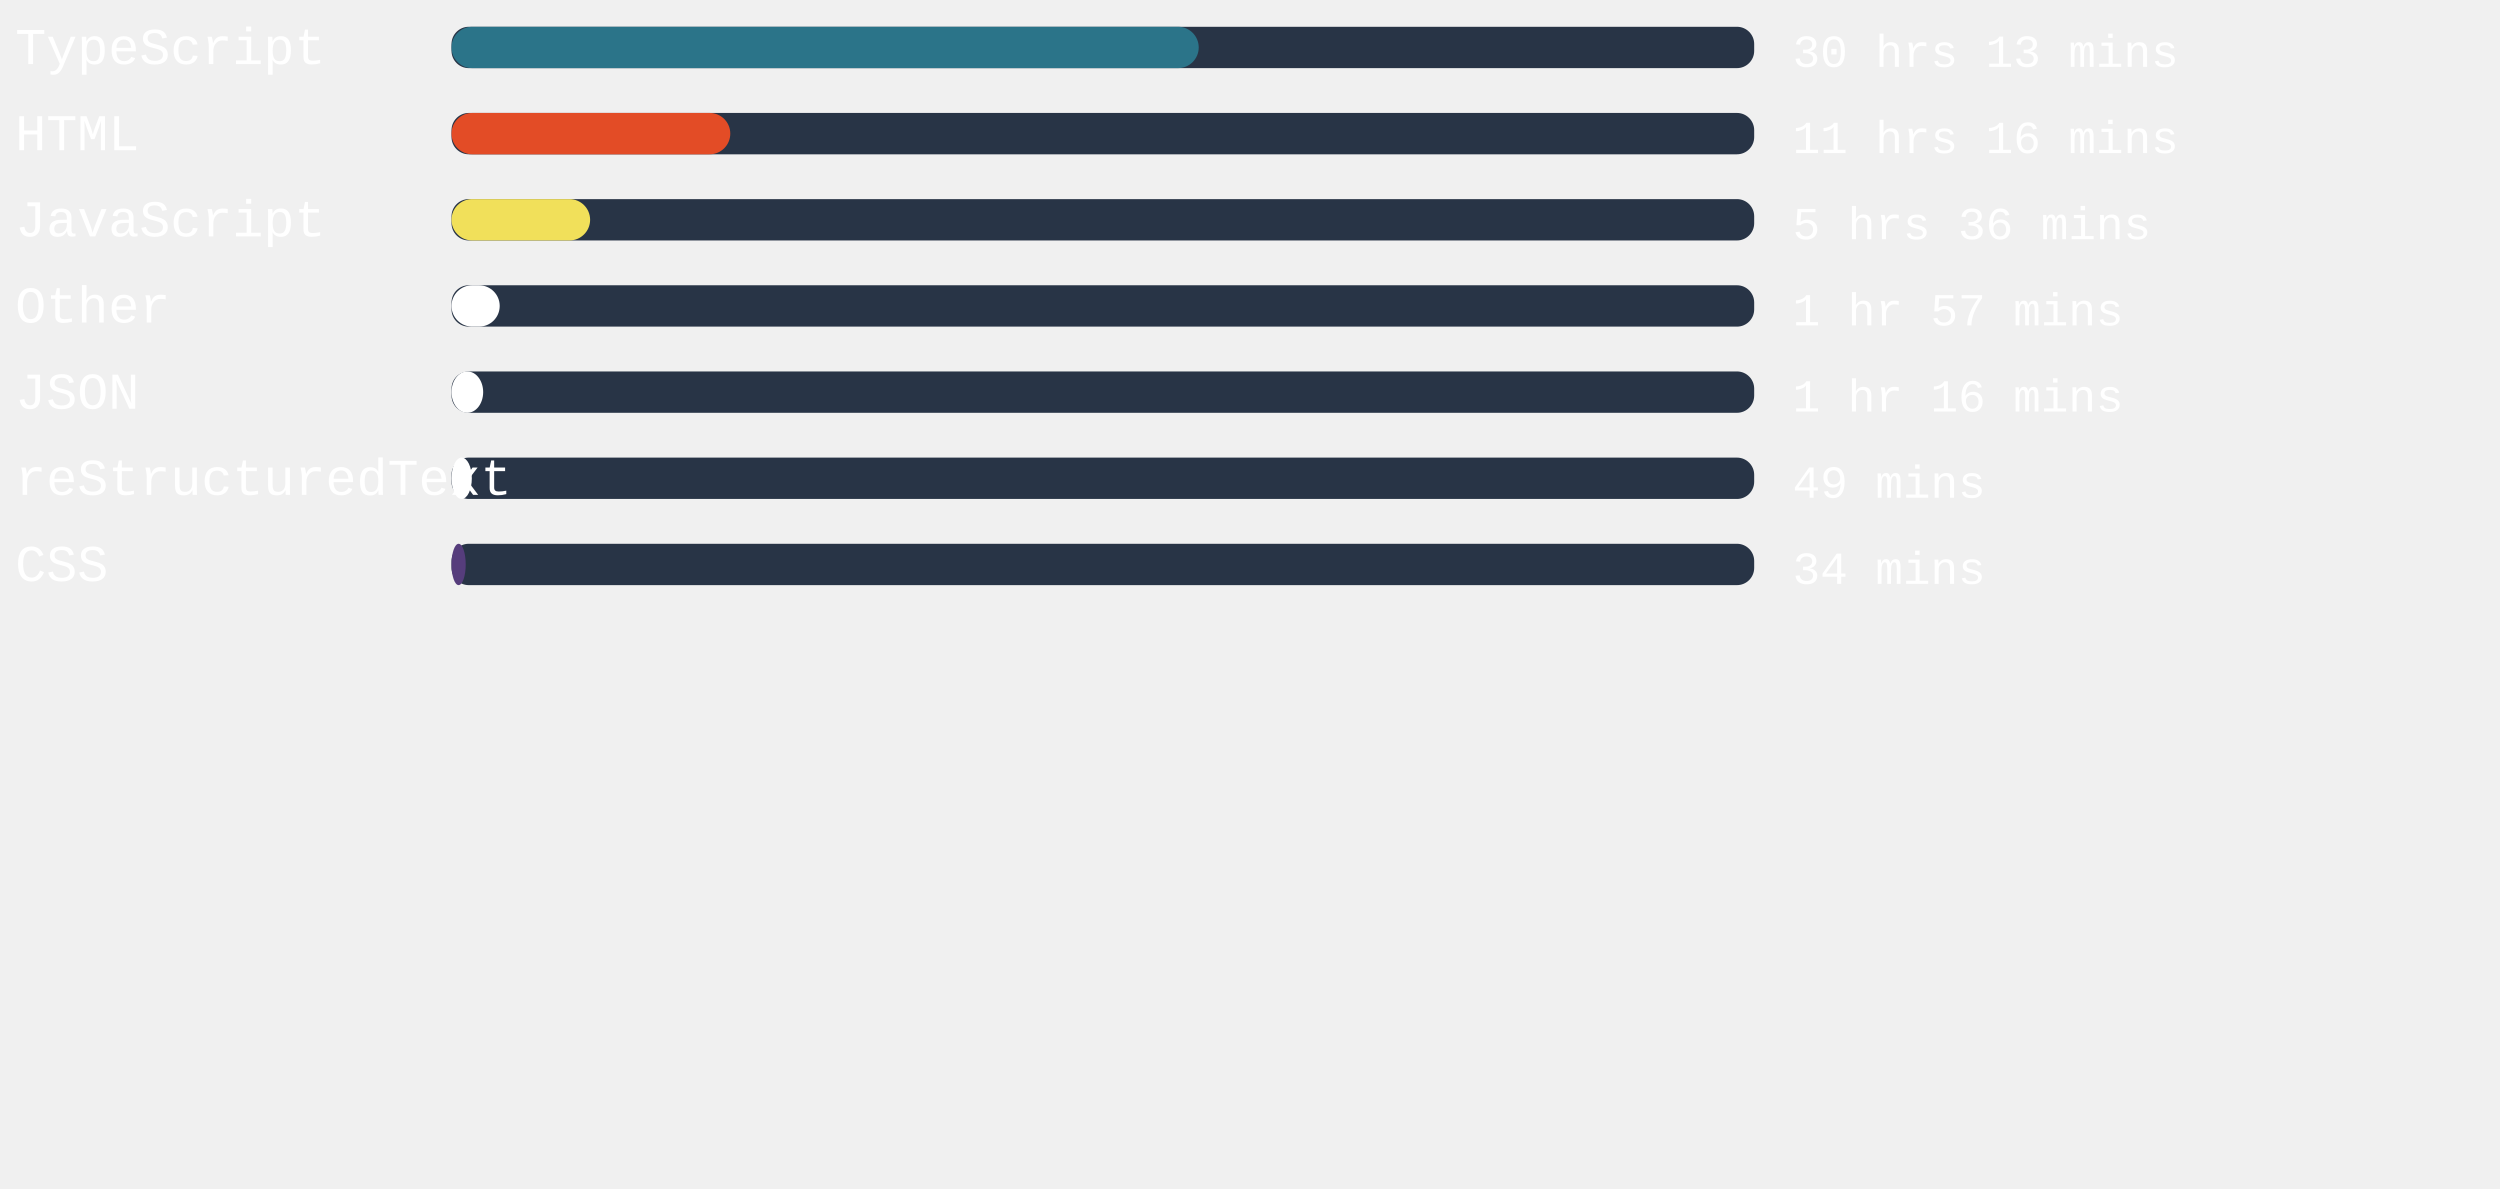
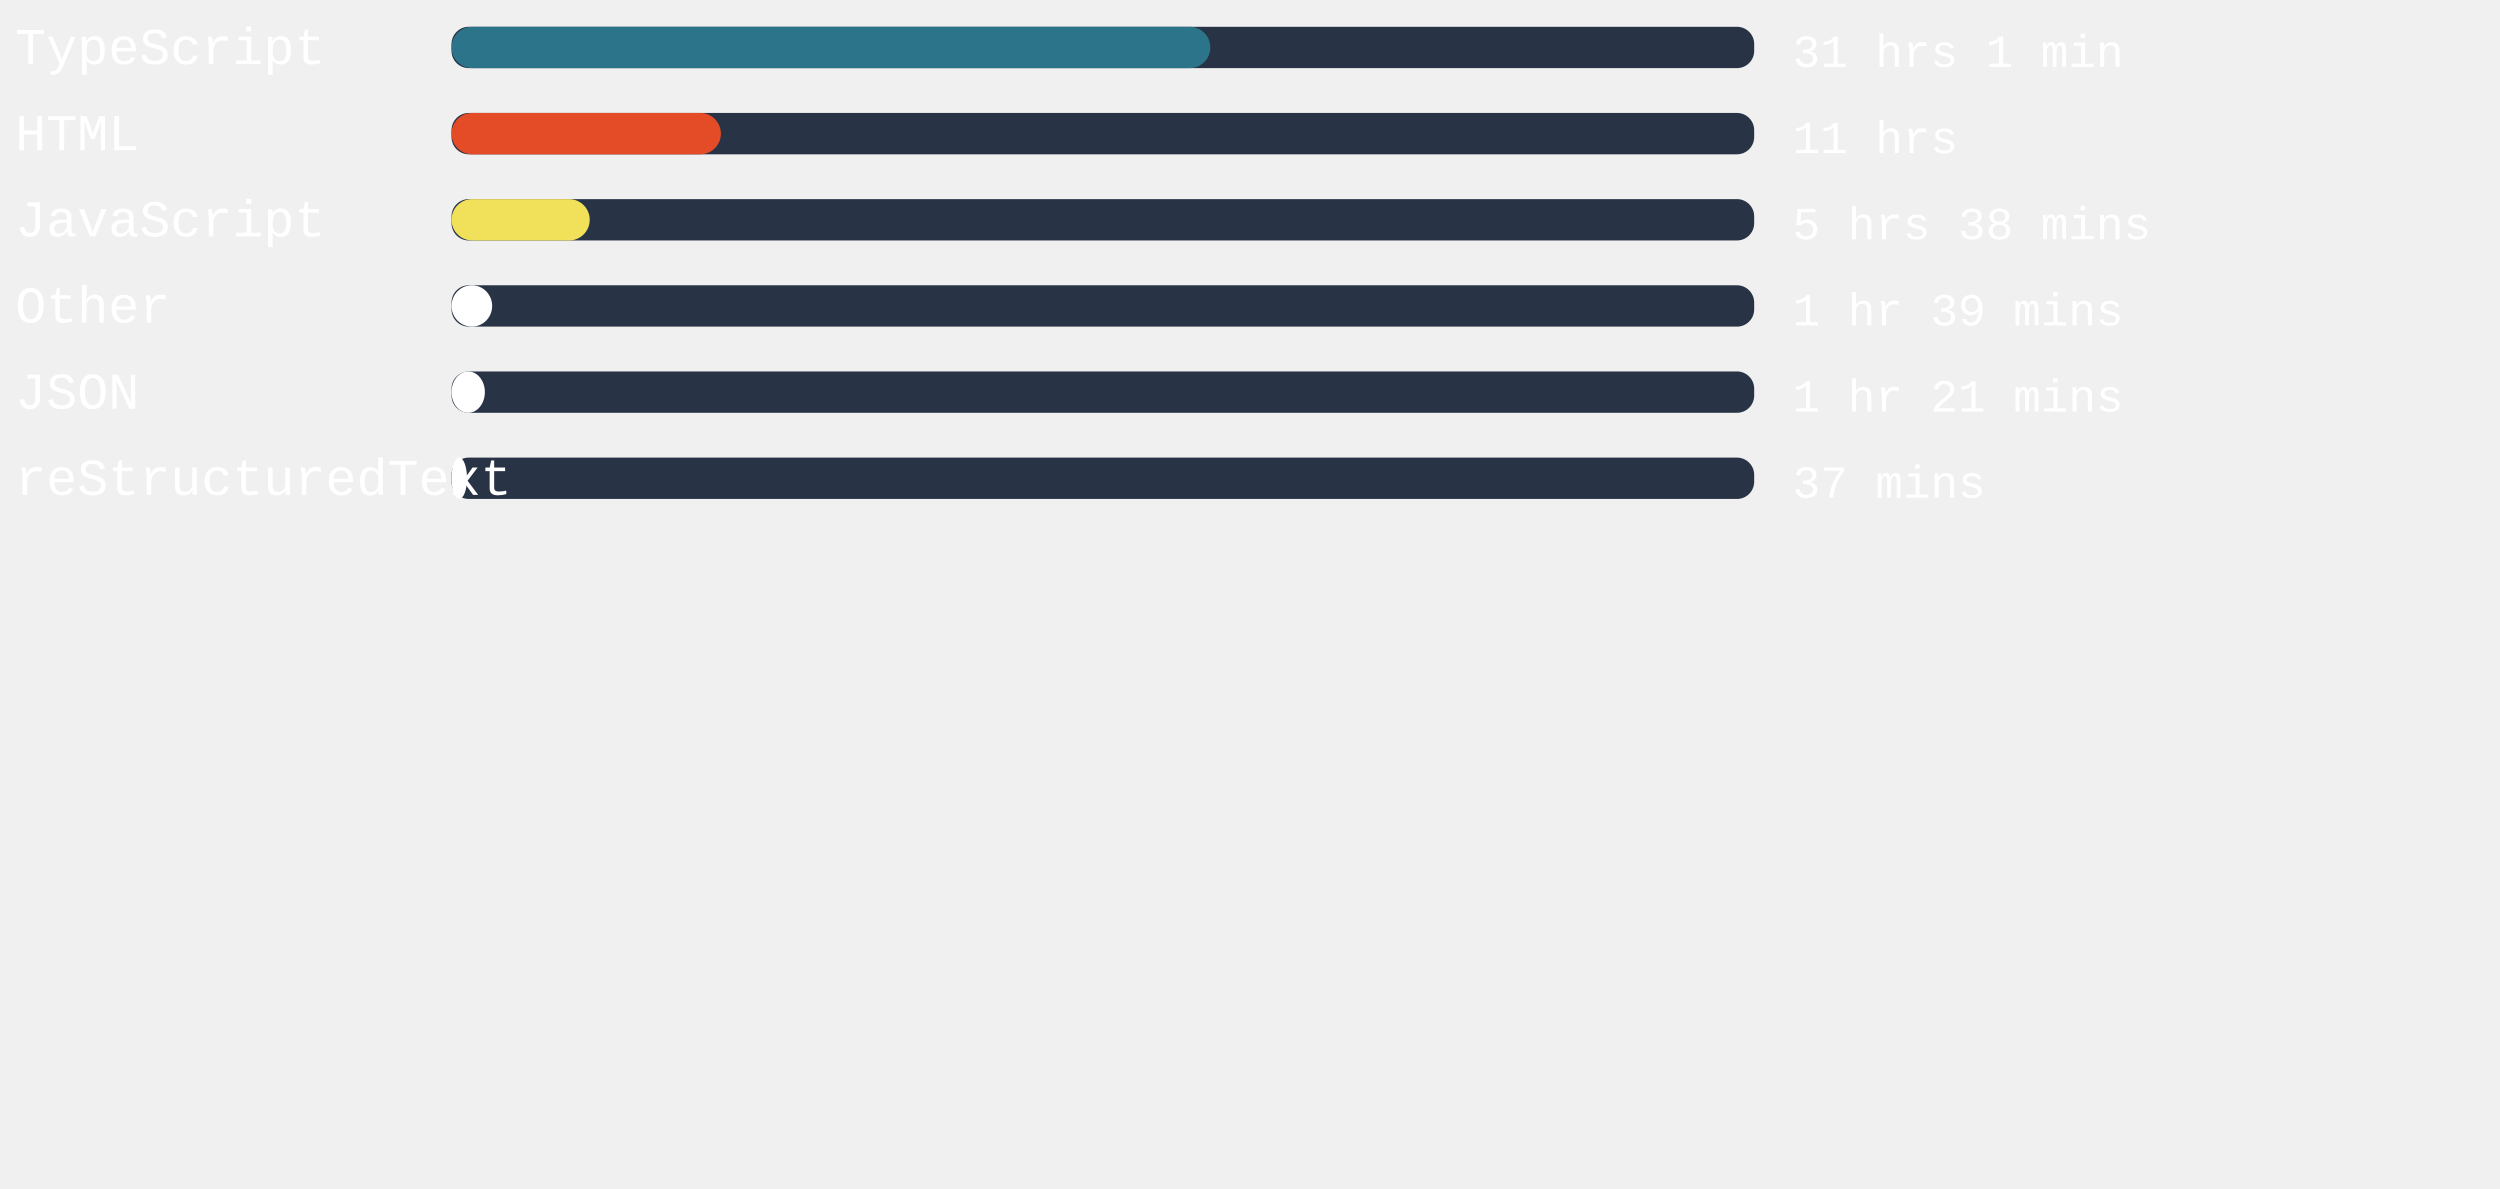
<svg xmlns="http://www.w3.org/2000/svg" width="471mm" height="224mm" viewBox="0 0 725.34 220.12" id="svg6" style="fill:none" version="1.1">
  <defs id="defs143" />
  <style>
   #rect4:hover{
         background-color:red;
      }
   </style>
  <rect x="131" width="377.953" height="12" rx="5.006" id="rect2" y="-54.652" style="fill:#283446;stroke-width:0.913" />
-   <rect x="131" width="216.794" height="12" rx="6" id="rect4" y="-54.652" style="fill:#2b7489" />
+   <rect x="131" width="220.157" height="12" rx="6" id="rect4" y="-54.652" style="fill:#2b7489" />
  <text xml:space="preserve" style="font-style:normal;font-weight:normal;font-size:40px;line-height:1.25;font-family:sans-serif;letter-spacing:0px;word-spacing:0px;fill:#ffffff;fill-opacity:1;stroke:none" x="4.41" y="-43.838" id="text824">
    <tspan id="tspan822" x="4.41" y="-43.838" style="font-style:normal;font-variant:normal;font-weight:normal;font-stretch:normal;font-size:15px;font-family:'Courier New', Courier, monospace;-inkscape-font-specification:'Courier New, Courier, monospace'">TypeScript</tspan>
  </text>
  <text xml:space="preserve" style="font-style:normal;font-weight:normal;font-size:40px;line-height:1.25;font-family:sans-serif;letter-spacing:0px;word-spacing:0px;fill:#ffffff;fill-opacity:1;stroke:none" x="520.107" y="-43.014" id="text824-3">
-     <tspan id="tspan822-6" x="520.107" y="-43.014" style="font-style:normal;font-variant:normal;font-weight:normal;font-stretch:normal;font-size:13.333px;font-family:'Courier New', Courier, monospace;-inkscape-font-specification:'Courier New, Courier, monospace'">30 hrs 13 mins</tspan>
+     <tspan id="tspan822-6" x="520.107" y="-43.014" style="font-style:normal;font-variant:normal;font-weight:normal;font-stretch:normal;font-size:13.333px;font-family:'Courier New', Courier, monospace;-inkscape-font-specification:'Courier New, Courier, monospace'">31 hrs 1 min</tspan>
  </text>
,
<rect x="131" width="377.953" height="12" rx="5.006" id="rect2" y="-29.652" style="fill:#283446;stroke-width:0.913" />
-   <rect x="131" width="80.882" height="12" rx="6" id="rect4" y="-29.652" style="fill:#e34c26" />
+   <rect x="131" width="78.161" height="12" rx="6" id="rect4" y="-29.652" style="fill:#e34c26" />
  <text xml:space="preserve" style="font-style:normal;font-weight:normal;font-size:40px;line-height:1.25;font-family:sans-serif;letter-spacing:0px;word-spacing:0px;fill:#ffffff;fill-opacity:1;stroke:none" x="4.41" y="-18.838" id="text824">
    <tspan id="tspan822" x="4.41" y="-18.838" style="font-style:normal;font-variant:normal;font-weight:normal;font-stretch:normal;font-size:15px;font-family:'Courier New', Courier, monospace;-inkscape-font-specification:'Courier New, Courier, monospace'">HTML</tspan>
  </text>
  <text xml:space="preserve" style="font-style:normal;font-weight:normal;font-size:40px;line-height:1.25;font-family:sans-serif;letter-spacing:0px;word-spacing:0px;fill:#ffffff;fill-opacity:1;stroke:none" x="520.107" y="-18.014" id="text824-3">
-     <tspan id="tspan822-6" x="520.107" y="-18.014" style="font-style:normal;font-variant:normal;font-weight:normal;font-stretch:normal;font-size:13.333px;font-family:'Courier New', Courier, monospace;-inkscape-font-specification:'Courier New, Courier, monospace'">11 hrs 16 mins</tspan>
+     <tspan id="tspan822-6" x="520.107" y="-18.014" style="font-style:normal;font-variant:normal;font-weight:normal;font-stretch:normal;font-size:13.333px;font-family:'Courier New', Courier, monospace;-inkscape-font-specification:'Courier New, Courier, monospace'">11 hrs</tspan>
  </text>
,
<rect x="131" width="377.953" height="12" rx="5.006" id="rect2" y="-4.652" style="fill:#283446;stroke-width:0.913" />
-   <rect x="131" width="40.214" height="12" rx="6" id="rect4" y="-4.652" style="fill:#f1e05a" />
+   <rect x="131" width="40.101" height="12" rx="6" id="rect4" y="-4.652" style="fill:#f1e05a" />
  <text xml:space="preserve" style="font-style:normal;font-weight:normal;font-size:40px;line-height:1.25;font-family:sans-serif;letter-spacing:0px;word-spacing:0px;fill:#ffffff;fill-opacity:1;stroke:none" x="4.41" y="6.162" id="text824">
    <tspan id="tspan822" x="4.41" y="6.162" style="font-style:normal;font-variant:normal;font-weight:normal;font-stretch:normal;font-size:15px;font-family:'Courier New', Courier, monospace;-inkscape-font-specification:'Courier New, Courier, monospace'">JavaScript</tspan>
  </text>
  <text xml:space="preserve" style="font-style:normal;font-weight:normal;font-size:40px;line-height:1.25;font-family:sans-serif;letter-spacing:0px;word-spacing:0px;fill:#ffffff;fill-opacity:1;stroke:none" x="520.107" y="6.986" id="text824-3">
-     <tspan id="tspan822-6" x="520.107" y="6.986" style="font-style:normal;font-variant:normal;font-weight:normal;font-stretch:normal;font-size:13.333px;font-family:'Courier New', Courier, monospace;-inkscape-font-specification:'Courier New, Courier, monospace'">5 hrs 36 mins</tspan>
+     <tspan id="tspan822-6" x="520.107" y="6.986" style="font-style:normal;font-variant:normal;font-weight:normal;font-stretch:normal;font-size:13.333px;font-family:'Courier New', Courier, monospace;-inkscape-font-specification:'Courier New, Courier, monospace'">5 hrs 38 mins</tspan>
  </text>
,
<rect x="131" width="377.953" height="12" rx="5.006" id="rect2" y="20.348" style="fill:#283446;stroke-width:0.913" />
-   <rect x="131" width="13.984" height="12" rx="6" id="rect4" y="20.348" style="fill:#ffffff" />
+   <rect x="131" width="11.792" height="12" rx="6" id="rect4" y="20.348" style="fill:#ffffff" />
  <text xml:space="preserve" style="font-style:normal;font-weight:normal;font-size:40px;line-height:1.25;font-family:sans-serif;letter-spacing:0px;word-spacing:0px;fill:#ffffff;fill-opacity:1;stroke:none" x="4.41" y="31.162" id="text824">
    <tspan id="tspan822" x="4.41" y="31.162" style="font-style:normal;font-variant:normal;font-weight:normal;font-stretch:normal;font-size:15px;font-family:'Courier New', Courier, monospace;-inkscape-font-specification:'Courier New, Courier, monospace'">Other</tspan>
  </text>
  <text xml:space="preserve" style="font-style:normal;font-weight:normal;font-size:40px;line-height:1.25;font-family:sans-serif;letter-spacing:0px;word-spacing:0px;fill:#ffffff;fill-opacity:1;stroke:none" x="520.107" y="31.986" id="text824-3">
-     <tspan id="tspan822-6" x="520.107" y="31.986" style="font-style:normal;font-variant:normal;font-weight:normal;font-stretch:normal;font-size:13.333px;font-family:'Courier New', Courier, monospace;-inkscape-font-specification:'Courier New, Courier, monospace'">1 hr 57 mins</tspan>
+     <tspan id="tspan822-6" x="520.107" y="31.986" style="font-style:normal;font-variant:normal;font-weight:normal;font-stretch:normal;font-size:13.333px;font-family:'Courier New', Courier, monospace;-inkscape-font-specification:'Courier New, Courier, monospace'">1 hr 39 mins</tspan>
  </text>
,
<rect x="131" width="377.953" height="12" rx="5.006" id="rect2" y="45.348" style="fill:#283446;stroke-width:0.913" />
-   <rect x="131" width="9.184" height="12" rx="6" id="rect4" y="45.348" style="fill:#ffffff" />
+   <rect x="131" width="9.676" height="12" rx="6" id="rect4" y="45.348" style="fill:#ffffff" />
  <text xml:space="preserve" style="font-style:normal;font-weight:normal;font-size:40px;line-height:1.25;font-family:sans-serif;letter-spacing:0px;word-spacing:0px;fill:#ffffff;fill-opacity:1;stroke:none" x="4.41" y="56.162" id="text824">
    <tspan id="tspan822" x="4.41" y="56.162" style="font-style:normal;font-variant:normal;font-weight:normal;font-stretch:normal;font-size:15px;font-family:'Courier New', Courier, monospace;-inkscape-font-specification:'Courier New, Courier, monospace'">JSON</tspan>
  </text>
  <text xml:space="preserve" style="font-style:normal;font-weight:normal;font-size:40px;line-height:1.25;font-family:sans-serif;letter-spacing:0px;word-spacing:0px;fill:#ffffff;fill-opacity:1;stroke:none" x="520.107" y="56.986" id="text824-3">
-     <tspan id="tspan822-6" x="520.107" y="56.986" style="font-style:normal;font-variant:normal;font-weight:normal;font-stretch:normal;font-size:13.333px;font-family:'Courier New', Courier, monospace;-inkscape-font-specification:'Courier New, Courier, monospace'">1 hr 16 mins</tspan>
+     <tspan id="tspan822-6" x="520.107" y="56.986" style="font-style:normal;font-variant:normal;font-weight:normal;font-stretch:normal;font-size:13.333px;font-family:'Courier New', Courier, monospace;-inkscape-font-specification:'Courier New, Courier, monospace'">1 hr 21 mins</tspan>
  </text>
,
<rect x="131" width="377.953" height="12" rx="5.006" id="rect2" y="70.348" style="fill:#283446;stroke-width:0.913" />
-   <rect x="131" width="5.896" height="12" rx="6" id="rect4" y="70.348" style="fill:#ffffff" />
+   <rect x="131" width="4.498" height="12" rx="6" id="rect4" y="70.348" style="fill:#ffffff" />
  <text xml:space="preserve" style="font-style:normal;font-weight:normal;font-size:40px;line-height:1.25;font-family:sans-serif;letter-spacing:0px;word-spacing:0px;fill:#ffffff;fill-opacity:1;stroke:none" x="4.41" y="81.162" id="text824">
    <tspan id="tspan822" x="4.41" y="81.162" style="font-style:normal;font-variant:normal;font-weight:normal;font-stretch:normal;font-size:15px;font-family:'Courier New', Courier, monospace;-inkscape-font-specification:'Courier New, Courier, monospace'">reStructuredText</tspan>
  </text>
  <text xml:space="preserve" style="font-style:normal;font-weight:normal;font-size:40px;line-height:1.25;font-family:sans-serif;letter-spacing:0px;word-spacing:0px;fill:#ffffff;fill-opacity:1;stroke:none" x="520.107" y="81.986" id="text824-3">
-     <tspan id="tspan822-6" x="520.107" y="81.986" style="font-style:normal;font-variant:normal;font-weight:normal;font-stretch:normal;font-size:13.333px;font-family:'Courier New', Courier, monospace;-inkscape-font-specification:'Courier New, Courier, monospace'">49 mins</tspan>
-   </text>
- ,
- <rect x="131" width="377.953" height="12" rx="5.006" id="rect2" y="95.348" style="fill:#283446;stroke-width:0.913" />
-   <rect x="131" width="4.12" height="12" rx="6" id="rect4" y="95.348" style="fill:#563d7c" />
-   <text xml:space="preserve" style="font-style:normal;font-weight:normal;font-size:40px;line-height:1.25;font-family:sans-serif;letter-spacing:0px;word-spacing:0px;fill:#ffffff;fill-opacity:1;stroke:none" x="4.41" y="106.162" id="text824">
-     <tspan id="tspan822" x="4.41" y="106.162" style="font-style:normal;font-variant:normal;font-weight:normal;font-stretch:normal;font-size:15px;font-family:'Courier New', Courier, monospace;-inkscape-font-specification:'Courier New, Courier, monospace'">CSS</tspan>
-   </text>
-   <text xml:space="preserve" style="font-style:normal;font-weight:normal;font-size:40px;line-height:1.25;font-family:sans-serif;letter-spacing:0px;word-spacing:0px;fill:#ffffff;fill-opacity:1;stroke:none" x="520.107" y="106.986" id="text824-3">
-     <tspan id="tspan822-6" x="520.107" y="106.986" style="font-style:normal;font-variant:normal;font-weight:normal;font-stretch:normal;font-size:13.333px;font-family:'Courier New', Courier, monospace;-inkscape-font-specification:'Courier New, Courier, monospace'">34 mins</tspan>
+     <tspan id="tspan822-6" x="520.107" y="81.986" style="font-style:normal;font-variant:normal;font-weight:normal;font-stretch:normal;font-size:13.333px;font-family:'Courier New', Courier, monospace;-inkscape-font-specification:'Courier New, Courier, monospace'">37 mins</tspan>
  </text>
</svg>
